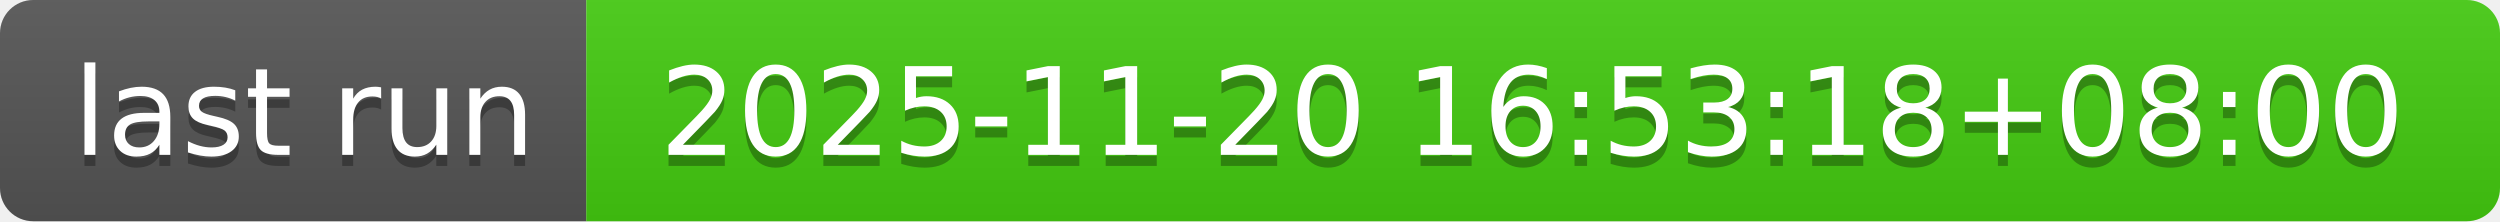
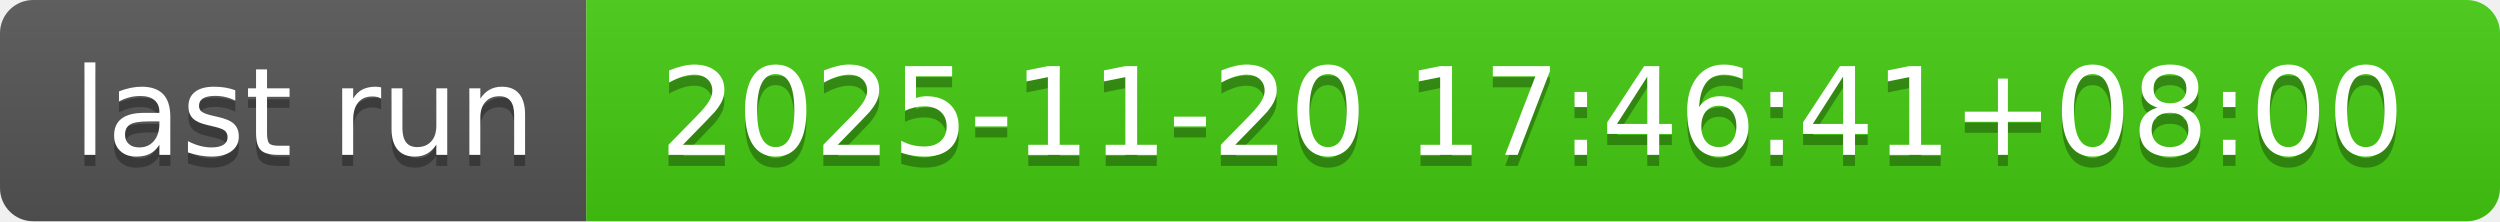
- <svg xmlns="http://www.w3.org/2000/svg" width="226" height="20" role="img" aria-label="last run: 2025-11-20 16:53:18+08:00">
+ <svg xmlns="http://www.w3.org/2000/svg" width="226" height="20" role="img" aria-label="last run: 2025-11-20 17:46:41+08:00">
  <linearGradient id="s" x2="0" y2="100%">
    <stop offset="0" stop-color="#bbb" stop-opacity=".1" />
    <stop offset="1" stop-opacity=".1" />
  </linearGradient>
  <clipPath id="r">
    <rect width="226" height="20" rx="3" fill="#fff" />
  </clipPath>
  <g clip-path="url(#r)">
    <rect width="53" height="20" fill="#555" />
    <rect x="53" width="173" height="20" fill="#4c1" />
    <rect width="226" height="20" fill="url(#s)" />
  </g>
  <g fill="#fff" text-anchor="middle" font-family="Verdana,Geneva,DejaVu Sans,sans-serif" text-rendering="geometricPrecision" font-size="110">
    <text aria-hidden="true" x="275" y="150" fill="#010101" fill-opacity=".3" transform="scale(.1)" textLength="430">last run</text>
    <text x="275" y="140" transform="scale(.1)" fill="#fff" textLength="430">last run</text>
-     <text aria-hidden="true" x="1385" y="150" fill="#010101" fill-opacity=".3" transform="scale(.1)" textLength="1630">2025-11-20 16:53:18+08:00</text>
-     <text x="1385" y="140" transform="scale(.1)" fill="#fff" textLength="1630">2025-11-20 16:53:18+08:00</text>
+     <text aria-hidden="true" x="1385" y="150" fill="#010101" fill-opacity=".3" transform="scale(.1)" textLength="1630">2025-11-20 17:46:41+08:00</text>
+     <text x="1385" y="140" transform="scale(.1)" fill="#fff" textLength="1630">2025-11-20 17:46:41+08:00</text>
  </g>
</svg>
